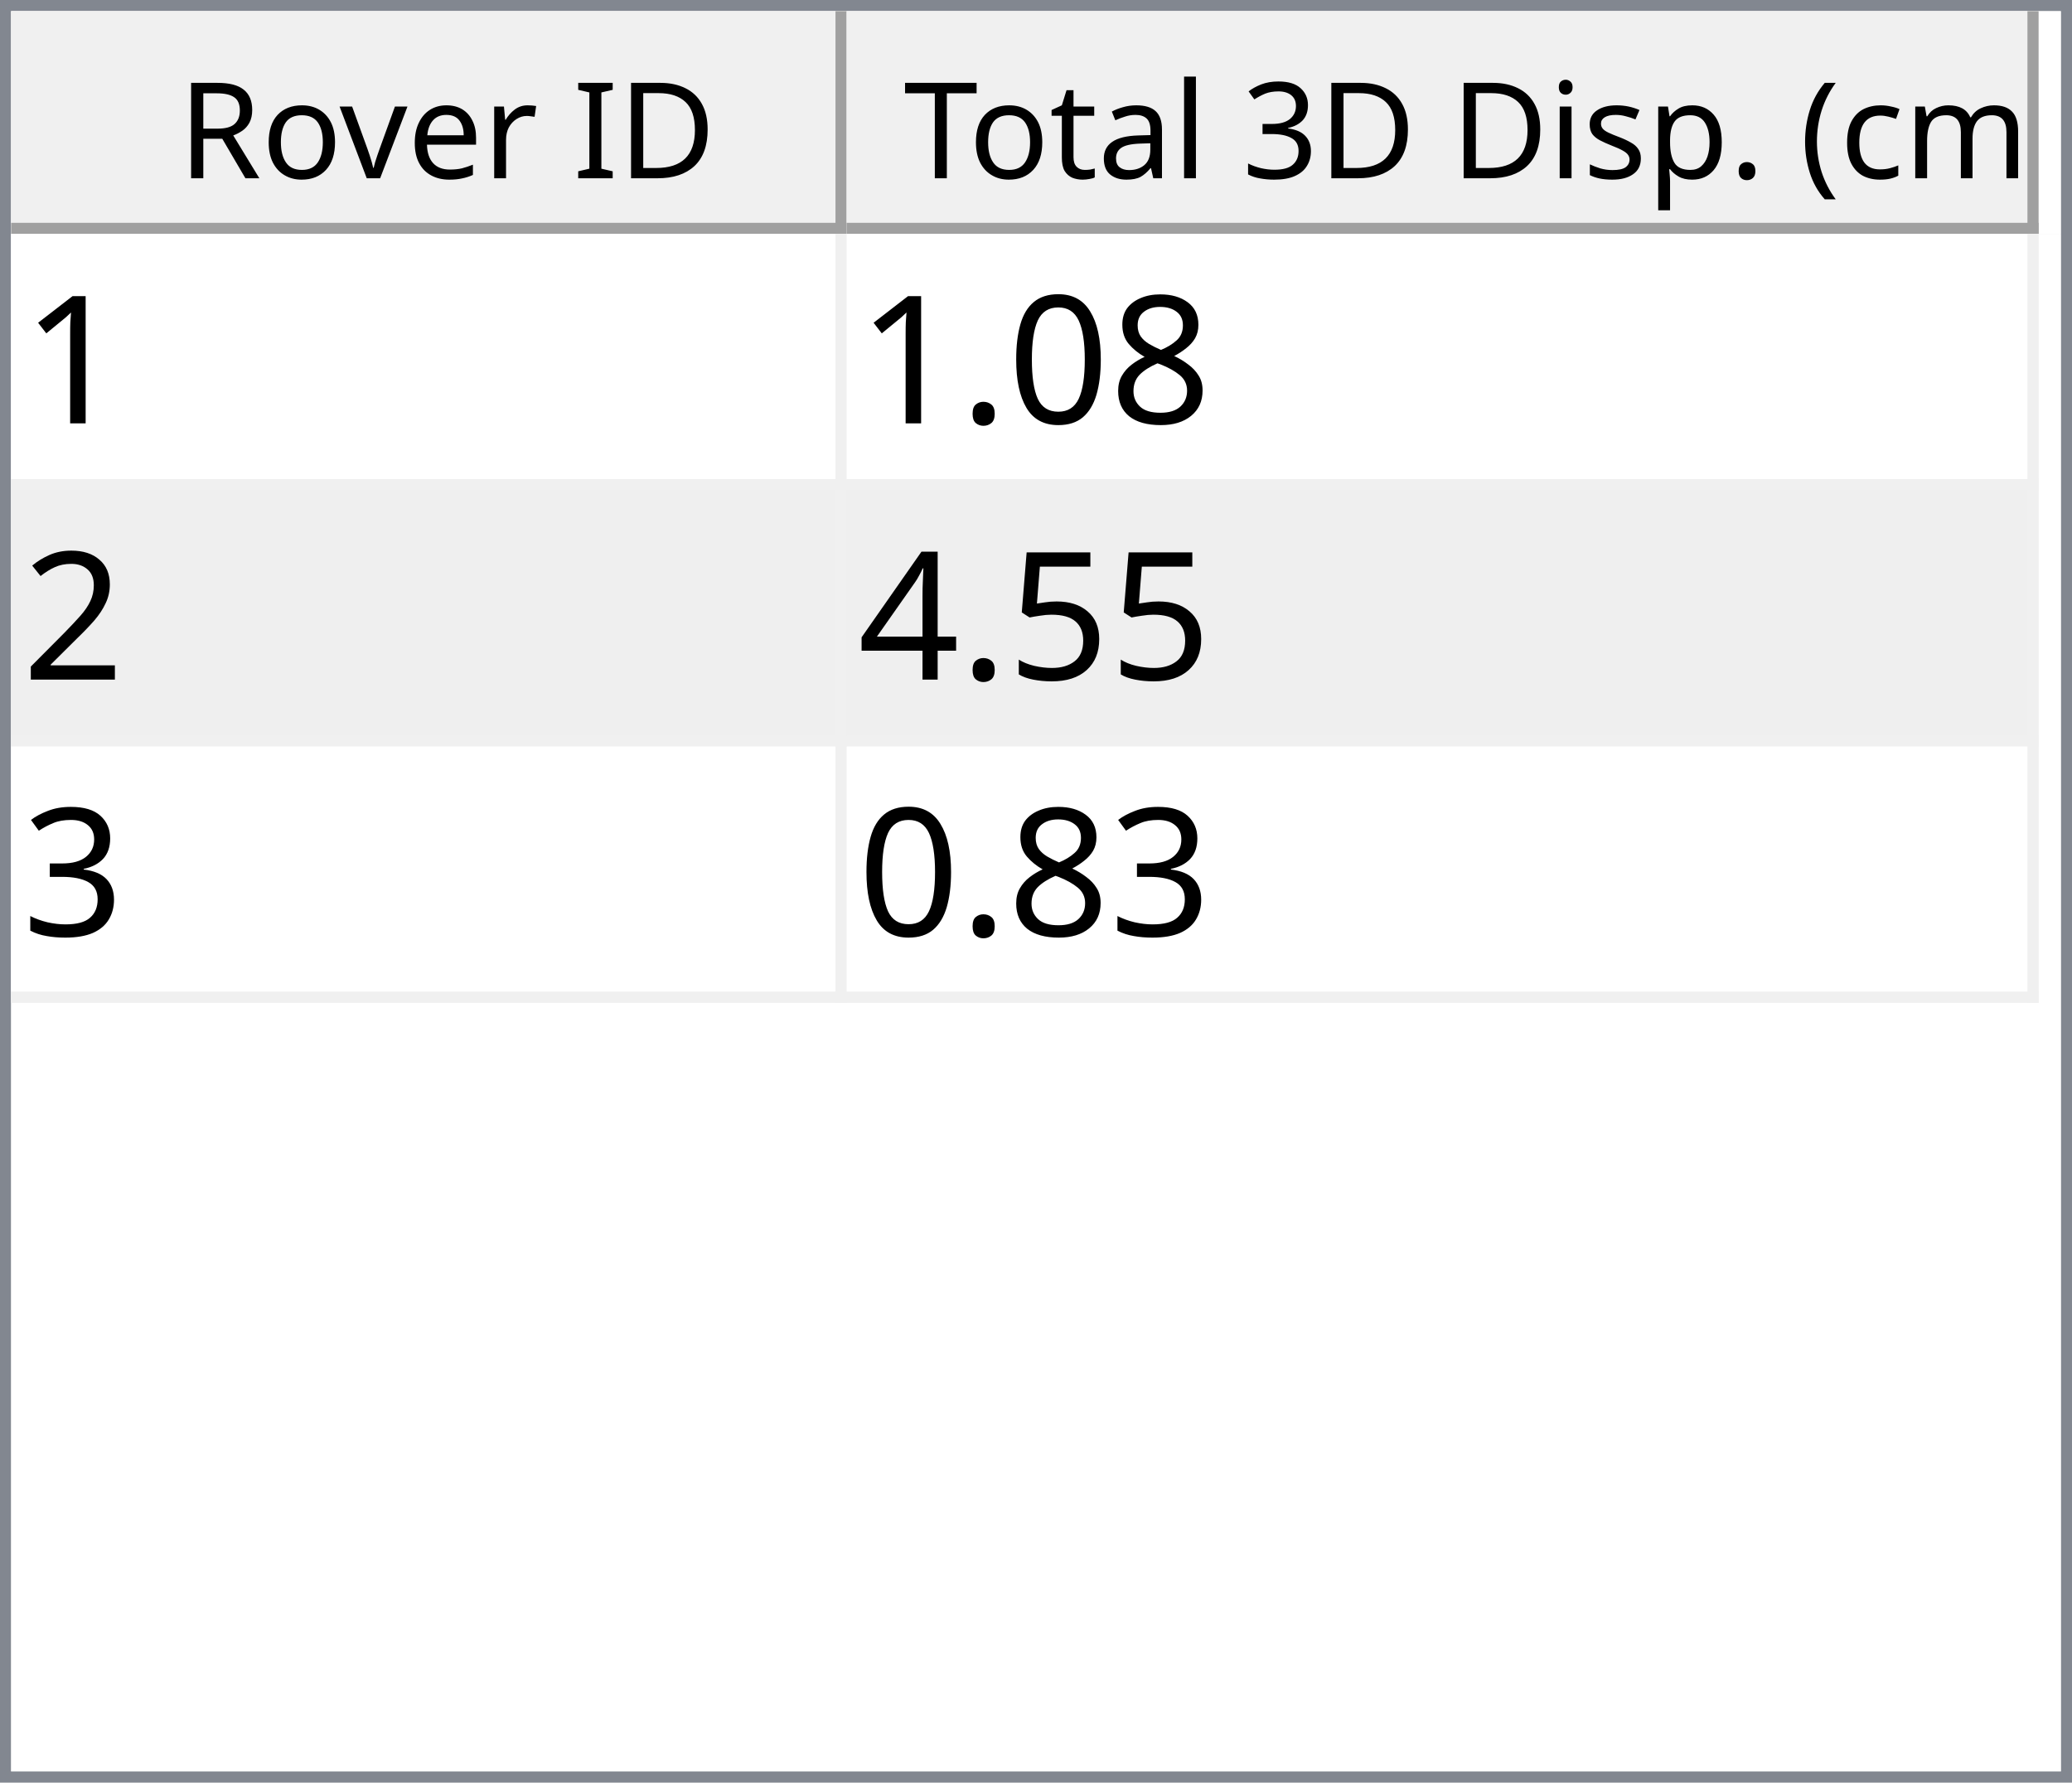
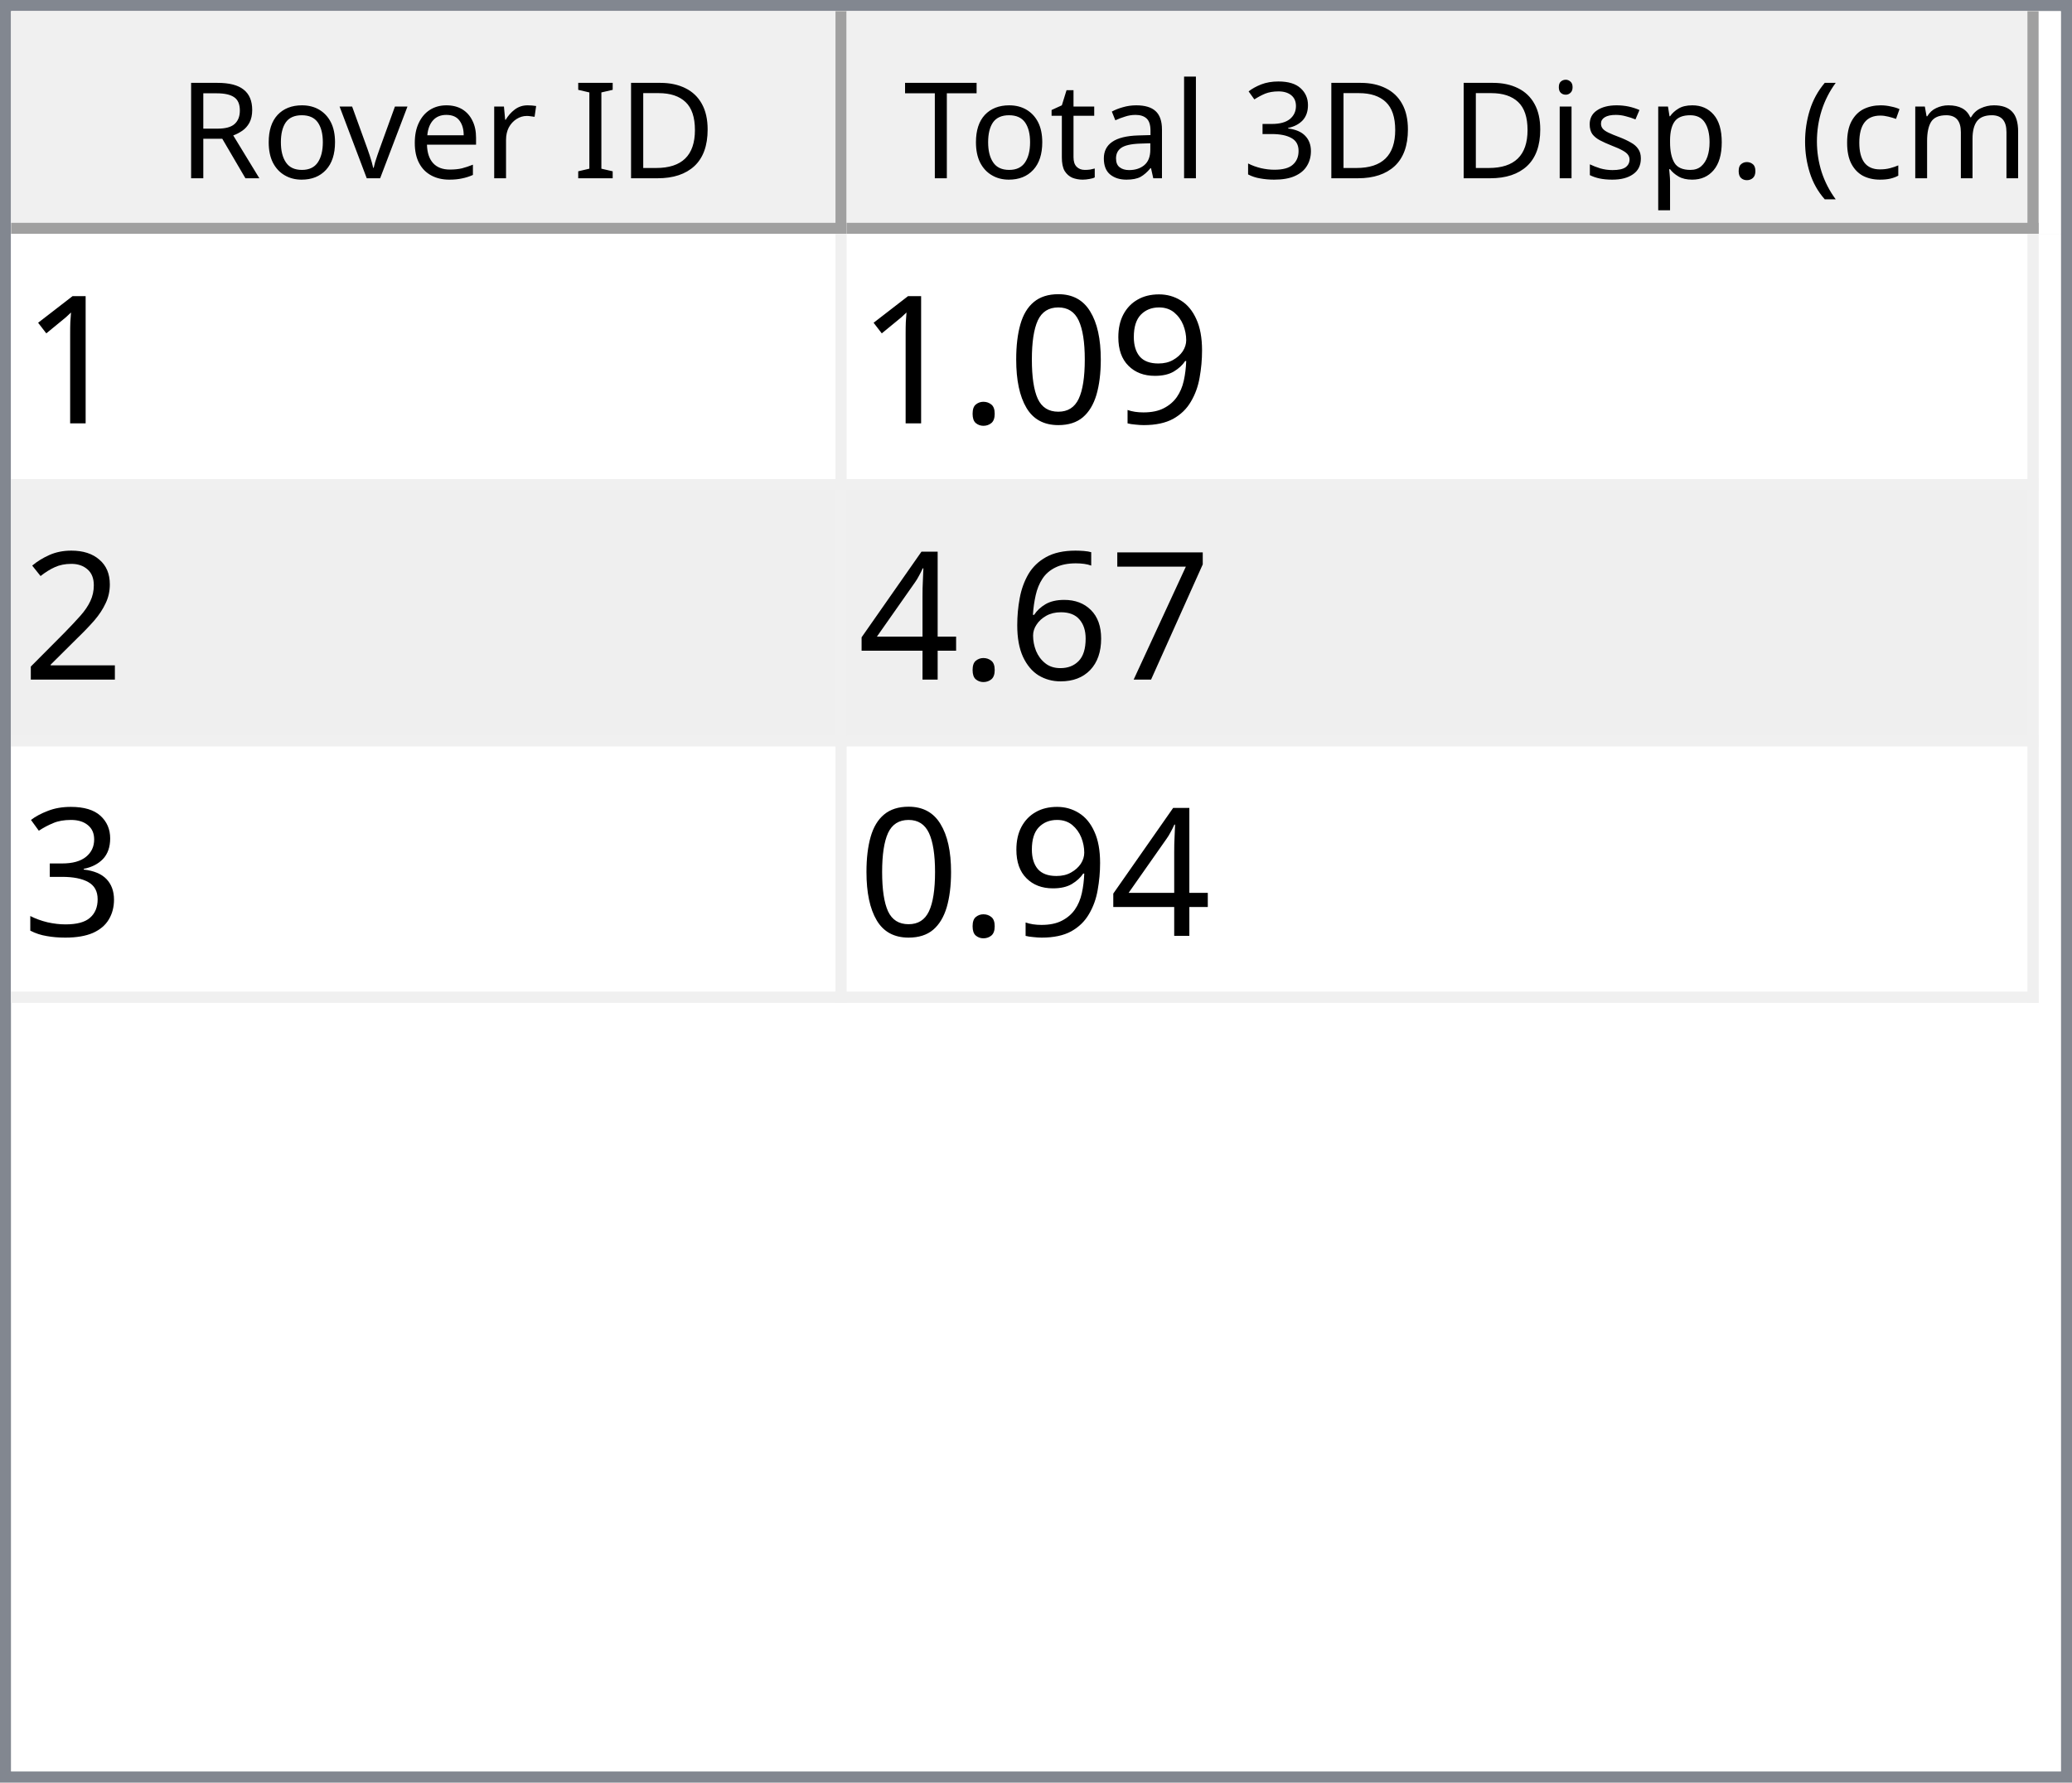
<svg xmlns="http://www.w3.org/2000/svg" style="fill-opacity:1; color-rendering:auto; color-interpolation:auto; text-rendering:auto; stroke:black; stroke-linecap:square; stroke-miterlimit:10; shape-rendering:auto; stroke-opacity:1; fill:black; stroke-dasharray:none; font-weight:normal; stroke-width:1; font-family:'Dialog'; font-style:normal; stroke-linejoin:miter; font-size:12px; stroke-dashoffset:0; image-rendering:auto;" width="186" height="160">
  <defs id="genericDefs" />
  <g>
    <defs id="defs1">
      <clipPath clipPathUnits="userSpaceOnUse" id="clipPath1">
        <path d="M0 0 L186 0 L186 160 L0 160 L0 0 Z" />
      </clipPath>
      <clipPath clipPathUnits="userSpaceOnUse" id="clipPath2">
        <path d="M0 0 L0 160 L186 160 L186 0 Z" />
      </clipPath>
      <clipPath clipPathUnits="userSpaceOnUse" id="clipPath3">
        <path d="M0 0 L0 20 L184 20 L184 0 Z" />
      </clipPath>
      <clipPath clipPathUnits="userSpaceOnUse" id="clipPath4">
        <path d="M0 0 L0 20 L75 20 L75 0 Z" />
      </clipPath>
      <clipPath clipPathUnits="userSpaceOnUse" id="clipPath5">
        <path d="M1 1 L1 19 L74 19 L74 1 Z" />
      </clipPath>
      <clipPath clipPathUnits="userSpaceOnUse" id="clipPath6">
        <path d="M0 0 L0 18 L73 18 L73 0 Z" />
      </clipPath>
      <clipPath clipPathUnits="userSpaceOnUse" id="clipPath7">
        <path d="M-0.5 -0.5 L-0.5 19.5 L74.5 19.5 L74.5 -0.5 Z" />
      </clipPath>
      <clipPath clipPathUnits="userSpaceOnUse" id="clipPath8">
        <path d="M0 0 L0 20 L107 20 L107 0 Z" />
      </clipPath>
      <clipPath clipPathUnits="userSpaceOnUse" id="clipPath9">
        <path d="M1 1 L1 19 L106 19 L106 1 Z" />
      </clipPath>
      <clipPath clipPathUnits="userSpaceOnUse" id="clipPath10">
        <path d="M0 0 L0 18 L105 18 L105 0 Z" />
      </clipPath>
      <clipPath clipPathUnits="userSpaceOnUse" id="clipPath11">
        <path d="M-0.5 -0.5 L-0.5 19.5 L106.5 19.5 L106.5 -0.5 Z" />
      </clipPath>
      <clipPath clipPathUnits="userSpaceOnUse" id="clipPath12">
        <path d="M0 0 L0 138 L184 138 L184 0 Z" />
      </clipPath>
      <clipPath clipPathUnits="userSpaceOnUse" id="clipPath13">
        <path d="M0 0 L0 69 L182 69 L182 0 Z" />
      </clipPath>
      <clipPath clipPathUnits="userSpaceOnUse" id="clipPath14">
        <path d="M-0.5 -0.5 L-0.5 68.5 L181.5 68.5 L181.5 -0.5 Z" />
      </clipPath>
      <clipPath clipPathUnits="userSpaceOnUse" id="clipPath15">
        <path d="M0 0 L0 22 L74 22 L74 0 Z" />
      </clipPath>
      <clipPath clipPathUnits="userSpaceOnUse" id="clipPath16">
        <path d="M0 0 L0 22 L106 22 L106 0 Z" />
      </clipPath>
      <font horiz-adv-x="64.551" id="font1">
        <font-face ascent="107.91" descent="25.098" units-per-em="100" style="font-style:normal; font-family:Segoe UI; font-weight:normal;" />
        <missing-glyph horiz-adv-x="64.551" d="M8.109 0 L8.109 68.266 L56.453 68.266 L56.453 0 L8.109 0 ZM15.328 7.234 L49.219 7.234 L49.219 61.031 L15.328 61.031 L15.328 7.234 Z" />
        <glyph unicode="D" horiz-adv-x="70.117" d="M9.188 0 L9.188 70.016 L28.516 70.016 Q65.531 70.016 65.531 35.891 Q65.531 19.672 55.25 9.836 Q44.969 0 27.734 0 L9.188 0 ZM17.391 62.594 L17.391 7.422 L27.828 7.422 Q41.609 7.422 49.273 14.797 Q56.938 22.172 56.938 35.688 Q56.938 62.594 28.328 62.594 L17.391 62.594 Z" />
        <glyph unicode="I" horiz-adv-x="26.611" d="M17.391 0 L9.188 0 L9.188 70.016 L17.391 70.016 L17.391 0 Z" />
        <glyph unicode=" " horiz-adv-x="27.393" d="" />
        <glyph unicode="r" horiz-adv-x="34.766" d="M34.188 41.891 Q32.078 43.5 28.125 43.5 Q23 43.5 19.555 38.672 Q16.109 33.844 16.109 25.484 L16.109 0 L8.109 0 L8.109 50 L16.109 50 L16.109 39.703 L16.312 39.703 Q18.016 44.969 21.531 47.922 Q25.047 50.875 29.391 50.875 Q32.516 50.875 34.188 50.203 L34.188 41.891 Z" />
        <glyph unicode="e" horiz-adv-x="52.295" d="M48.297 23 L12.984 23 Q13.188 14.656 17.484 10.109 Q21.781 5.562 29.297 5.562 Q37.75 5.562 44.828 11.141 L44.828 3.609 Q38.234 -1.172 27.391 -1.172 Q16.797 -1.172 10.742 5.641 Q4.688 12.453 4.688 24.812 Q4.688 36.469 11.305 43.82 Q17.922 51.172 27.734 51.172 Q37.547 51.172 42.922 44.828 Q48.297 38.484 48.297 27.203 L48.297 23 ZM40.094 29.781 Q40.047 36.719 36.75 40.578 Q33.453 44.438 27.594 44.438 Q21.922 44.438 17.969 40.383 Q14.016 36.328 13.094 29.781 L40.094 29.781 Z" />
        <glyph unicode="v" horiz-adv-x="47.9" d="M47.406 50 L27.484 0 L19.625 0 L0.688 50 L9.469 50 L22.172 13.672 Q23.578 9.672 23.922 6.688 L24.125 6.688 Q24.609 10.453 25.688 13.484 L38.969 50 L47.406 50 Z" />
        <glyph unicode="o" horiz-adv-x="58.594" d="M29 -1.172 Q17.922 -1.172 11.305 5.836 Q4.688 12.844 4.688 24.422 Q4.688 37.016 11.57 44.094 Q18.453 51.172 30.172 51.172 Q41.359 51.172 47.633 44.289 Q53.906 37.406 53.906 25.203 Q53.906 13.234 47.141 6.031 Q40.375 -1.172 29 -1.172 ZM29.594 44.438 Q21.875 44.438 17.383 39.188 Q12.891 33.938 12.891 24.703 Q12.891 15.828 17.43 10.695 Q21.969 5.562 29.594 5.562 Q37.359 5.562 41.531 10.594 Q45.703 15.625 45.703 24.906 Q45.703 34.281 41.531 39.359 Q37.359 44.438 29.594 44.438 Z" />
        <glyph unicode="R" horiz-adv-x="59.814" d="M59.375 0 L49.609 0 L37.891 19.625 Q36.281 22.359 34.766 24.289 Q33.25 26.219 31.664 27.438 Q30.078 28.656 28.25 29.219 Q26.422 29.781 24.125 29.781 L17.391 29.781 L17.391 0 L9.188 0 L9.188 70.016 L30.078 70.016 Q34.672 70.016 38.555 68.867 Q42.438 67.719 45.289 65.375 Q48.141 63.031 49.758 59.547 Q51.375 56.062 51.375 51.375 Q51.375 47.703 50.273 44.656 Q49.172 41.609 47.148 39.211 Q45.125 36.812 42.266 35.133 Q39.406 33.453 35.844 32.516 L35.844 32.328 Q37.594 31.547 38.891 30.547 Q40.188 29.547 41.359 28.18 Q42.531 26.812 43.68 25.078 Q44.828 23.344 46.234 21.047 L59.375 0 ZM17.391 62.594 L17.391 37.203 L28.516 37.203 Q31.594 37.203 34.203 38.133 Q36.812 39.062 38.719 40.797 Q40.625 42.531 41.703 45.047 Q42.781 47.562 42.781 50.688 Q42.781 56.297 39.141 59.445 Q35.5 62.594 28.609 62.594 L17.391 62.594 Z" />
        <glyph unicode=")" horiz-adv-x="30.176" d="M8.297 -15.922 L1.172 -15.922 Q16.406 2.344 16.406 26.812 Q16.406 51.469 1.078 70.016 L8.297 70.016 Q23.531 52.156 23.531 26.703 Q23.531 1.375 8.297 -15.922 Z" />
        <glyph unicode="m" horiz-adv-x="86.133" d="M79.109 0 L71.094 0 L71.094 28.719 Q71.094 37.016 68.531 40.727 Q65.969 44.438 59.906 44.438 Q54.781 44.438 51.195 39.75 Q47.609 35.062 47.609 28.516 L47.609 0 L39.594 0 L39.594 29.688 Q39.594 44.438 28.219 44.438 Q22.953 44.438 19.531 40.016 Q16.109 35.594 16.109 28.516 L16.109 0 L8.109 0 L8.109 50 L16.109 50 L16.109 42.094 L16.312 42.094 Q21.625 51.172 31.844 51.172 Q36.969 51.172 40.773 48.312 Q44.578 45.453 46 40.828 Q51.562 51.172 62.594 51.172 Q79.109 51.172 79.109 30.812 L79.109 0 Z" />
        <glyph unicode="c" horiz-adv-x="46.191" d="M42.188 2.297 Q36.422 -1.172 28.516 -1.172 Q17.828 -1.172 11.258 5.789 Q4.688 12.75 4.688 23.828 Q4.688 36.188 11.766 43.68 Q18.844 51.172 30.672 51.172 Q37.25 51.172 42.281 48.734 L42.281 40.531 Q36.719 44.438 30.375 44.438 Q22.703 44.438 17.797 38.945 Q12.891 33.453 12.891 24.516 Q12.891 15.719 17.508 10.641 Q22.125 5.562 29.891 5.562 Q36.422 5.562 42.188 9.906 L42.188 2.297 Z" />
        <glyph unicode="(" horiz-adv-x="30.176" d="M29.109 -15.922 L21.969 -15.922 Q6.844 1.375 6.844 26.703 Q6.844 52.156 21.969 70.016 L29.203 70.016 Q13.875 51.469 13.875 26.812 Q13.875 2.344 29.109 -15.922 Z" />
        <glyph unicode="." horiz-adv-x="21.68" d="M10.891 -1.078 Q8.641 -1.078 7.055 0.539 Q5.469 2.156 5.469 4.391 Q5.469 6.641 7.055 8.273 Q8.641 9.906 10.891 9.906 Q13.188 9.906 14.797 8.273 Q16.406 6.641 16.406 4.391 Q16.406 2.156 14.797 0.539 Q13.188 -1.078 10.891 -1.078 Z" />
        <glyph unicode="p" horiz-adv-x="58.789" d="M16.312 7.234 L16.109 7.234 L16.109 -23 L8.109 -23 L8.109 50 L16.109 50 L16.109 41.219 L16.312 41.219 Q22.219 51.172 33.594 51.172 Q43.266 51.172 48.688 44.461 Q54.109 37.75 54.109 26.469 Q54.109 13.922 48 6.375 Q41.891 -1.172 31.297 -1.172 Q21.578 -1.172 16.312 7.234 ZM16.109 27.391 L16.109 20.406 Q16.109 14.203 20.141 9.883 Q24.172 5.562 30.375 5.562 Q37.641 5.562 41.773 11.133 Q45.906 16.703 45.906 26.609 Q45.906 34.969 42.047 39.703 Q38.188 44.438 31.594 44.438 Q24.609 44.438 20.359 39.578 Q16.109 34.719 16.109 27.391 Z" />
        <glyph unicode="s" horiz-adv-x="42.432" d="M5.078 1.812 L5.078 10.406 Q11.625 5.562 19.484 5.562 Q30.031 5.562 30.031 12.594 Q30.031 14.594 29.125 15.992 Q28.219 17.391 26.68 18.461 Q25.141 19.531 23.07 20.383 Q21 21.234 18.609 22.172 Q15.281 23.484 12.766 24.828 Q10.25 26.172 8.57 27.859 Q6.891 29.547 6.031 31.695 Q5.172 33.844 5.172 36.719 Q5.172 40.234 6.789 42.945 Q8.406 45.656 11.086 47.484 Q13.766 49.312 17.211 50.242 Q20.656 51.172 24.312 51.172 Q30.812 51.172 35.938 48.922 L35.938 40.828 Q30.422 44.438 23.25 44.438 Q21 44.438 19.195 43.922 Q17.391 43.406 16.094 42.477 Q14.797 41.547 14.086 40.258 Q13.375 38.969 13.375 37.406 Q13.375 35.453 14.086 34.133 Q14.797 32.812 16.164 31.789 Q17.531 30.766 19.484 29.938 Q21.438 29.109 23.922 28.125 Q27.25 26.859 29.883 25.516 Q32.516 24.172 34.375 22.484 Q36.234 20.797 37.234 18.602 Q38.234 16.406 38.234 13.375 Q38.234 9.672 36.602 6.938 Q34.969 4.203 32.234 2.398 Q29.5 0.594 25.93 -0.289 Q22.359 -1.172 18.453 -1.172 Q10.75 -1.172 5.078 1.812 Z" />
        <glyph unicode="i" horiz-adv-x="24.219" d="M12.203 62.703 Q10.062 62.703 8.547 64.164 Q7.031 65.625 7.031 67.875 Q7.031 70.125 8.547 71.609 Q10.062 73.094 12.203 73.094 Q14.406 73.094 15.945 71.609 Q17.484 70.125 17.484 67.875 Q17.484 65.719 15.945 64.211 Q14.406 62.703 12.203 62.703 ZM16.109 0 L8.109 0 L8.109 50 L16.109 50 L16.109 0 Z" />
        <glyph unicode="3" horiz-adv-x="53.906" d="M46.531 19.828 Q46.531 15.094 44.75 11.211 Q42.969 7.328 39.719 4.57 Q36.469 1.812 31.93 0.297 Q27.391 -1.219 21.922 -1.219 Q11.922 -1.219 6 2.594 L6 11.188 Q13.094 5.609 22.219 5.609 Q25.875 5.609 28.828 6.539 Q31.781 7.469 33.906 9.227 Q36.031 10.984 37.18 13.477 Q38.328 15.969 38.328 19.094 Q38.328 32.812 18.797 32.812 L12.984 32.812 L12.984 39.594 L18.5 39.594 Q35.797 39.594 35.797 52.484 Q35.797 64.406 22.609 64.406 Q15.188 64.406 8.688 59.422 L8.688 67.188 Q15.375 71.188 24.609 71.188 Q29 71.188 32.57 69.969 Q36.141 68.75 38.68 66.555 Q41.219 64.359 42.609 61.281 Q44 58.203 44 54.5 Q44 40.672 30.031 36.719 L30.031 36.531 Q33.594 36.141 36.625 34.797 Q39.656 33.453 41.852 31.305 Q44.047 29.156 45.289 26.25 Q46.531 23.344 46.531 19.828 Z" />
        <glyph unicode="l" horiz-adv-x="24.219" d="M16.109 0 L8.109 0 L8.109 74.031 L16.109 74.031 L16.109 0 Z" />
        <glyph unicode="a" horiz-adv-x="50.879" d="M43.891 0 L35.891 0 L35.891 7.812 L35.688 7.812 Q30.469 -1.172 20.312 -1.172 Q12.844 -1.172 8.617 2.781 Q4.391 6.734 4.391 13.281 Q4.391 27.297 20.906 29.594 L35.891 31.688 Q35.891 44.438 25.594 44.438 Q16.547 44.438 9.281 38.281 L9.281 46.484 Q16.656 51.172 26.266 51.172 Q43.891 51.172 43.891 32.516 L43.891 0 ZM35.891 25.297 L23.828 23.641 Q18.266 22.859 15.43 20.875 Q12.594 18.891 12.594 13.875 Q12.594 10.203 15.211 7.883 Q17.828 5.562 22.172 5.562 Q28.125 5.562 32.008 9.742 Q35.891 13.922 35.891 20.312 L35.891 25.297 Z" />
        <glyph unicode="t" horiz-adv-x="33.887" d="M31.297 0.484 Q28.469 -1.078 23.828 -1.078 Q10.688 -1.078 10.688 13.578 L10.688 43.172 L2.094 43.172 L2.094 50 L10.688 50 L10.688 62.203 L18.703 64.797 L18.703 50 L31.297 50 L31.297 43.172 L18.703 43.172 L18.703 14.984 Q18.703 9.969 20.414 7.82 Q22.125 5.672 26.078 5.672 Q29.109 5.672 31.297 7.328 L31.297 0.484 Z" />
        <glyph unicode="T" horiz-adv-x="52.393" d="M50.594 62.594 L30.375 62.594 L30.375 0 L22.172 0 L22.172 62.594 L2 62.594 L2 70.016 L50.594 70.016 L50.594 62.594 Z" />
      </font>
      <font horiz-adv-x="75.0" id="font2">
        <font-face ascent="100.537" descent="21.973" units-per-em="100" style="font-style:normal; font-family:sans-serif; font-weight:normal;" />
        <missing-glyph horiz-adv-x="75.0" d="M12.5 0 L12.5 62.5 L62.5 62.5 L62.5 0 L12.5 0 ZM14.062 1.562 L60.938 1.562 L60.938 60.938 L14.062 60.938 L14.062 1.562 Z" />
        <glyph unicode="1" horiz-adv-x="55.615" d="M37.25 0 L28.469 0 L28.469 56 Q25.297 52.984 20.141 49.953 Q14.984 46.922 10.891 45.406 L10.891 53.906 Q18.266 57.375 23.781 62.305 Q29.297 67.234 31.594 71.875 L37.25 71.875 L37.25 0 Z" />
-         <glyph unicode="8" horiz-adv-x="55.615" d="M17.672 38.812 Q12.203 40.828 9.57 44.539 Q6.938 48.25 6.938 53.422 Q6.938 61.234 12.555 66.555 Q18.172 71.875 27.484 71.875 Q36.859 71.875 42.578 66.43 Q48.297 60.984 48.297 53.172 Q48.297 48.188 45.68 44.508 Q43.062 40.828 37.75 38.812 Q44.344 36.672 47.781 31.883 Q51.219 27.094 51.219 20.453 Q51.219 11.281 44.727 5.031 Q38.234 -1.219 27.641 -1.219 Q17.047 -1.219 10.547 5.055 Q4.047 11.328 4.047 20.703 Q4.047 27.688 7.594 32.398 Q11.141 37.109 17.672 38.812 ZM15.922 53.719 Q15.922 48.641 19.195 45.414 Q22.469 42.188 27.688 42.188 Q32.766 42.188 36.016 45.383 Q39.266 48.578 39.266 53.219 Q39.266 58.062 35.914 61.359 Q32.562 64.656 27.594 64.656 Q22.562 64.656 19.242 61.43 Q15.922 58.203 15.922 53.719 ZM13.094 20.656 Q13.094 16.891 14.875 13.375 Q16.656 9.859 20.172 7.93 Q23.688 6 27.734 6 Q34.031 6 38.133 10.055 Q42.234 14.109 42.234 20.359 Q42.234 26.703 38.016 30.859 Q33.797 35.016 27.438 35.016 Q21.234 35.016 17.164 30.914 Q13.094 26.812 13.094 20.656 Z" />
+         <glyph unicode="9" horiz-adv-x="55.615" d="M5.469 16.547 L13.922 17.328 Q14.984 11.375 18.016 8.688 Q21.047 6 25.781 6 Q29.828 6 32.883 7.859 Q35.938 9.719 37.891 12.82 Q39.844 15.922 41.164 21.195 Q42.484 26.469 42.484 31.938 Q42.484 32.516 42.438 33.688 Q39.797 29.5 35.234 26.883 Q30.672 24.266 25.344 24.266 Q16.453 24.266 10.305 30.711 Q4.156 37.156 4.156 47.703 Q4.156 58.594 10.578 65.234 Q17 71.875 26.656 71.875 Q33.641 71.875 39.43 68.117 Q45.219 64.359 48.219 57.398 Q51.219 50.438 51.219 37.25 Q51.219 23.531 48.242 15.406 Q45.266 7.281 39.383 3.031 Q33.5 -1.219 25.594 -1.219 Q17.188 -1.219 11.867 3.445 Q6.547 8.109 5.469 16.547 ZM41.453 48.141 Q41.453 55.719 37.43 60.156 Q33.406 64.594 27.734 64.594 Q21.875 64.594 17.531 59.812 Q13.188 55.031 13.188 47.406 Q13.188 40.578 17.312 36.305 Q21.438 32.031 27.484 32.031 Q33.594 32.031 37.523 36.305 Q41.453 40.578 41.453 48.141 Z" />
        <glyph unicode="0" horiz-adv-x="55.615" d="M4.156 35.297 Q4.156 48 6.766 55.742 Q9.375 63.484 14.523 67.68 Q19.672 71.875 27.484 71.875 Q33.25 71.875 37.594 69.555 Q41.938 67.234 44.773 62.867 Q47.609 58.5 49.219 52.227 Q50.828 45.953 50.828 35.297 Q50.828 22.703 48.242 14.969 Q45.656 7.234 40.508 3.008 Q35.359 -1.219 27.484 -1.219 Q17.141 -1.219 11.234 6.203 Q4.156 15.141 4.156 35.297 ZM13.188 35.297 Q13.188 17.672 17.312 11.836 Q21.438 6 27.484 6 Q33.547 6 37.672 11.859 Q41.797 17.719 41.797 35.297 Q41.797 52.984 37.672 58.789 Q33.547 64.594 27.391 64.594 Q21.344 64.594 17.719 59.469 Q13.188 52.938 13.188 35.297 Z" />
        <glyph unicode="." horiz-adv-x="27.783" d="M9.078 0 L9.078 10.016 L19.094 10.016 L19.094 0 L9.078 0 Z" />
        <glyph unicode="2" horiz-adv-x="55.615" d="M50.344 8.453 L50.344 0 L3.031 0 Q2.938 3.172 4.047 6.109 Q5.859 10.938 9.836 15.625 Q13.812 20.312 21.344 26.469 Q33.016 36.031 37.117 41.625 Q41.219 47.219 41.219 52.203 Q41.219 57.422 37.477 61.008 Q33.734 64.594 27.734 64.594 Q21.391 64.594 17.578 60.789 Q13.766 56.984 13.719 50.25 L4.688 51.172 Q5.609 61.281 11.664 66.578 Q17.719 71.875 27.938 71.875 Q38.234 71.875 44.242 66.164 Q50.25 60.453 50.25 52 Q50.25 47.703 48.492 43.555 Q46.734 39.406 42.656 34.812 Q38.578 30.219 29.109 22.219 Q21.188 15.578 18.945 13.211 Q16.703 10.844 15.234 8.453 L50.344 8.453 Z" />
-         <glyph unicode="5" horiz-adv-x="55.615" d="M4.156 18.75 L13.375 19.531 Q14.406 12.797 18.141 9.398 Q21.875 6 27.156 6 Q33.5 6 37.891 10.789 Q42.281 15.578 42.281 23.484 Q42.281 31 38.062 35.352 Q33.844 39.703 27 39.703 Q22.75 39.703 19.336 37.773 Q15.922 35.844 13.969 32.766 L5.719 33.844 L12.641 70.609 L48.25 70.609 L48.25 62.203 L19.672 62.203 L15.828 42.969 Q22.266 47.469 29.344 47.469 Q38.719 47.469 45.164 40.969 Q51.609 34.469 51.609 24.266 Q51.609 14.547 45.953 7.469 Q39.062 -1.219 27.156 -1.219 Q17.391 -1.219 11.211 4.25 Q5.031 9.719 4.156 18.75 Z" />
+         <glyph unicode="7" horiz-adv-x="55.615" d="M4.734 62.203 L4.734 70.656 L51.078 70.656 L51.078 63.812 Q44.234 56.547 37.523 44.484 Q30.812 32.422 27.156 19.672 Q24.516 10.688 23.781 0 L14.75 0 Q14.891 8.453 18.062 20.414 Q21.234 32.375 27.172 43.484 Q33.109 54.594 39.797 62.203 L4.734 62.203 Z" />
+         <glyph unicode="6" horiz-adv-x="55.615" d="M49.75 54.047 L41.016 53.375 Q39.844 58.547 37.703 60.891 Q34.125 64.656 28.906 64.656 Q24.703 64.656 21.531 62.312 Q17.391 59.281 14.992 53.469 Q12.594 47.656 12.5 36.922 Q15.672 41.75 20.266 44.094 Q24.859 46.438 29.891 46.438 Q38.672 46.438 44.852 39.969 Q51.031 33.5 51.031 23.25 Q51.031 16.5 48.125 10.719 Q45.219 4.938 40.141 1.859 Q35.062 -1.219 28.609 -1.219 Q17.625 -1.219 10.695 6.859 Q3.766 14.938 3.766 33.5 Q3.766 54.25 11.422 63.672 Q18.109 71.875 29.438 71.875 Q37.891 71.875 43.289 67.141 Q48.688 62.406 49.75 54.047 ZM13.875 23.188 Q13.875 18.656 15.797 14.508 Q17.719 10.359 21.188 8.18 Q24.656 6 28.469 6 Q34.031 6 38.039 10.492 Q42.047 14.984 42.047 22.703 Q42.047 30.125 38.086 34.398 Q34.125 38.672 28.125 38.672 Q22.172 38.672 18.023 34.398 Q13.875 30.125 13.875 23.188 Z" />
        <glyph unicode="4" horiz-adv-x="55.615" d="M32.328 0 L32.328 17.141 L1.266 17.141 L1.266 25.203 L33.938 71.578 L41.109 71.578 L41.109 25.203 L50.781 25.203 L50.781 17.141 L41.109 17.141 L41.109 0 L32.328 0 ZM32.328 25.203 L32.328 57.469 L9.906 25.203 L32.328 25.203 Z" />
        <glyph unicode="3" horiz-adv-x="55.615" d="M4.203 18.891 L12.984 20.062 Q14.5 12.594 18.141 9.297 Q21.781 6 27 6 Q33.203 6 37.477 10.297 Q41.75 14.594 41.75 20.953 Q41.75 27 37.797 30.93 Q33.844 34.859 27.734 34.859 Q25.25 34.859 21.531 33.891 L22.516 41.609 Q23.391 41.5 23.922 41.5 Q29.547 41.5 34.039 44.43 Q38.531 47.359 38.531 53.469 Q38.531 58.297 35.258 61.477 Q31.984 64.656 26.812 64.656 Q21.688 64.656 18.266 61.43 Q14.844 58.203 13.875 51.766 L5.078 53.328 Q6.688 62.156 12.398 67.016 Q18.109 71.875 26.609 71.875 Q32.469 71.875 37.398 69.359 Q42.328 66.844 44.945 62.5 Q47.562 58.156 47.562 53.266 Q47.562 48.641 45.07 44.828 Q42.578 41.016 37.703 38.766 Q44.047 37.312 47.562 32.695 Q51.078 28.078 51.078 21.141 Q51.078 11.766 44.242 5.25 Q37.406 -1.266 26.953 -1.266 Q17.531 -1.266 11.305 4.352 Q5.078 9.969 4.203 18.891 Z" />
      </font>
    </defs>
    <g style="fill:white; stroke:white;">
      <rect x="0" y="0" width="186" style="clip-path:url(#clipPath1); stroke:none;" height="160" />
    </g>
    <g style="fill:white; text-rendering:optimizeSpeed; color-rendering:optimizeSpeed; image-rendering:optimizeSpeed; shape-rendering:crispEdges; stroke:white; color-interpolation:sRGB;">
      <rect x="0" width="186" height="160" y="0" style="stroke:none;" />
      <path style="stroke:none;" d="M0 160 L186 160 L186 0 L0 0 Z" />
    </g>
    <g style="fill:rgb(240,240,240); font-family:'Segoe UI'; stroke:rgb(240,240,240);">
      <rect x="0" y="0" width="186" style="clip-path:url(#clipPath2); stroke:none;" height="160" />
    </g>
    <g style="fill:rgb(130,135,144); font-family:'Segoe UI'; stroke:rgb(130,135,144);">
      <path d="M0 0 L186 0 L186 160 L0 160 L0 0 ZM1 1 L185 1 L185 159 L1 159 L1 1 Z" style="fill-rule:evenodd; clip-path:url(#clipPath2); stroke:none;" />
    </g>
    <g style="fill:white; font-family:'Segoe UI'; stroke:white;" transform="translate(1,1)">
      <rect x="0" y="0" width="184" style="clip-path:url(#clipPath3); stroke:none;" height="20" />
    </g>
    <g style="fill:rgb(240,240,240); font-family:'Segoe UI'; stroke:rgb(240,240,240);" transform="translate(1,1)">
      <rect x="0" y="0" width="75" style="clip-path:url(#clipPath4); stroke:none;" height="20" />
    </g>
    <g style="font-family:'Segoe UI';" transform="translate(2,2)">
      <text x="14" xml:space="preserve" y="14" style="clip-path:url(#clipPath6); stroke:none;">Rover ID</text>
    </g>
    <g style="fill:rgb(160,160,160); font-family:'Segoe UI'; stroke:rgb(160,160,160); stroke-linejoin:bevel;" transform="translate(1.5,1.5)">
      <line x1="74" x2="74" y1="0" style="fill:none; clip-path:url(#clipPath7);" y2="19" />
    </g>
    <g style="fill:rgb(160,160,160); font-family:'Segoe UI'; stroke:rgb(160,160,160); stroke-linejoin:bevel;" transform="matrix(1,0,0,1,1,1) translate(0.5,0.5)">
      <line x1="0" x2="74" y1="19" style="fill:none; clip-path:url(#clipPath7);" y2="19" />
    </g>
    <g style="fill:rgb(240,240,240); font-family:'Segoe UI'; stroke:rgb(240,240,240);" transform="translate(76,1)">
      <rect x="0" y="0" width="107" style="clip-path:url(#clipPath8); stroke:none;" height="20" />
    </g>
    <g style="font-family:'Segoe UI';" transform="translate(77,2)">
      <text x="1" xml:space="preserve" y="14" style="clip-path:url(#clipPath10); stroke:none;"> Total 3D Disp. (cm)</text>
    </g>
    <g style="fill:rgb(160,160,160); font-family:'Segoe UI'; stroke:rgb(160,160,160); stroke-linejoin:bevel;" transform="translate(76.5,1.5)">
      <line x1="106" x2="106" y1="0" style="fill:none; clip-path:url(#clipPath11);" y2="19" />
    </g>
    <g style="fill:rgb(160,160,160); font-family:'Segoe UI'; stroke:rgb(160,160,160); stroke-linejoin:bevel;" transform="matrix(1,0,0,1,76,1) translate(0.5,0.5)">
      <line x1="0" x2="106" y1="19" style="fill:none; clip-path:url(#clipPath11);" y2="19" />
    </g>
    <g style="fill:white; font-family:'Segoe UI'; stroke:white;" transform="translate(1,21)">
      <rect x="0" y="0" width="184" style="clip-path:url(#clipPath12); stroke:none;" height="138" />
    </g>
    <g style="fill:rgb(240,240,240); font-size:16px; font-family:sans-serif; stroke:rgb(240,240,240);" transform="translate(1,21)">
      <rect x="0" y="0" width="182" style="clip-path:url(#clipPath13); stroke:none;" height="69" />
      <line transform="translate(0.5,0.5)" x1="0" x2="181" y1="22" style="clip-path:url(#clipPath14); fill:none; stroke-linejoin:bevel;" y2="22" />
    </g>
    <g transform="matrix(1,0,0,1,1,21) translate(0.5,0.5)" style="fill:rgb(240,240,240); font-size:16px; font-family:sans-serif; stroke:rgb(240,240,240); stroke-linejoin:bevel;">
      <line x1="0" x2="181" y1="45" style="fill:none; clip-path:url(#clipPath14);" y2="45" />
    </g>
    <g transform="matrix(1,0,0,1,1,21) translate(0.5,0.5)" style="fill:rgb(240,240,240); font-size:16px; font-family:sans-serif; stroke:rgb(240,240,240); stroke-linejoin:bevel;">
      <line x1="0" x2="181" y1="68" style="fill:none; clip-path:url(#clipPath14);" y2="68" />
    </g>
    <g transform="matrix(1,0,0,1,1,21) translate(0.5,0.5)" style="fill:rgb(240,240,240); font-size:16px; font-family:sans-serif; stroke:rgb(240,240,240); stroke-linejoin:bevel;">
      <line x1="74" x2="74" y1="0" style="fill:none; clip-path:url(#clipPath14);" y2="68" />
    </g>
    <g transform="matrix(1,0,0,1,1,21) translate(0.5,0.5)" style="fill:rgb(240,240,240); font-size:16px; font-family:sans-serif; stroke:rgb(240,240,240); stroke-linejoin:bevel;">
      <line x1="181" x2="181" y1="0" style="fill:none; clip-path:url(#clipPath14);" y2="68" />
    </g>
    <g style="fill:white; font-size:16px; font-family:sans-serif; stroke:white;" transform="matrix(1,0,0,1,1,21)">
      <rect x="0" y="0" width="74" style="clip-path:url(#clipPath15); stroke:none;" height="22" />
      <text x="1" y="17" style="fill:black; clip-path:url(#clipPath15); stroke:none;" xml:space="preserve">1</text>
    </g>
    <g style="fill:white; font-size:16px; font-family:sans-serif; stroke:white;" transform="matrix(1,0,0,1,1,21) translate(75,0)">
      <rect x="0" y="0" width="106" style="clip-path:url(#clipPath16); stroke:none;" height="22" />
-       <text x="1" y="17" style="fill:black; clip-path:url(#clipPath16); stroke:none;" xml:space="preserve">1.08</text>
+       <text x="1" y="17" style="fill:black; clip-path:url(#clipPath16); stroke:none;" xml:space="preserve">1.09</text>
    </g>
    <g style="fill:rgb(239,239,239); font-size:16px; font-family:sans-serif; stroke:rgb(239,239,239);" transform="matrix(1,0,0,1,1,21) translate(0,23)">
      <rect x="0" y="0" width="74" style="clip-path:url(#clipPath15); stroke:none;" height="22" />
      <text x="1" y="17" style="fill:black; clip-path:url(#clipPath15); stroke:none;" xml:space="preserve">2</text>
    </g>
    <g style="fill:rgb(239,239,239); font-size:16px; font-family:sans-serif; stroke:rgb(239,239,239);" transform="matrix(1,0,0,1,1,21) translate(75,23)">
      <rect x="0" y="0" width="106" style="clip-path:url(#clipPath16); stroke:none;" height="22" />
-       <text x="1" y="17" style="fill:black; clip-path:url(#clipPath16); stroke:none;" xml:space="preserve">4.55</text>
+       <text x="1" y="17" style="fill:black; clip-path:url(#clipPath16); stroke:none;" xml:space="preserve">4.67</text>
    </g>
    <g style="fill:white; font-size:16px; font-family:sans-serif; stroke:white;" transform="matrix(1,0,0,1,1,21) translate(0,46)">
      <rect x="0" y="0" width="74" style="clip-path:url(#clipPath15); stroke:none;" height="22" />
      <text x="1" y="17" style="fill:black; clip-path:url(#clipPath15); stroke:none;" xml:space="preserve">3</text>
    </g>
    <g style="fill:white; font-size:16px; font-family:sans-serif; stroke:white;" transform="matrix(1,0,0,1,1,21) translate(75,46)">
      <rect x="0" y="0" width="106" style="clip-path:url(#clipPath16); stroke:none;" height="22" />
-       <text x="1" y="17" style="fill:black; clip-path:url(#clipPath16); stroke:none;" xml:space="preserve">0.83</text>
+       <text x="1" y="17" style="fill:black; clip-path:url(#clipPath16); stroke:none;" xml:space="preserve">0.94</text>
    </g>
  </g>
</svg>
